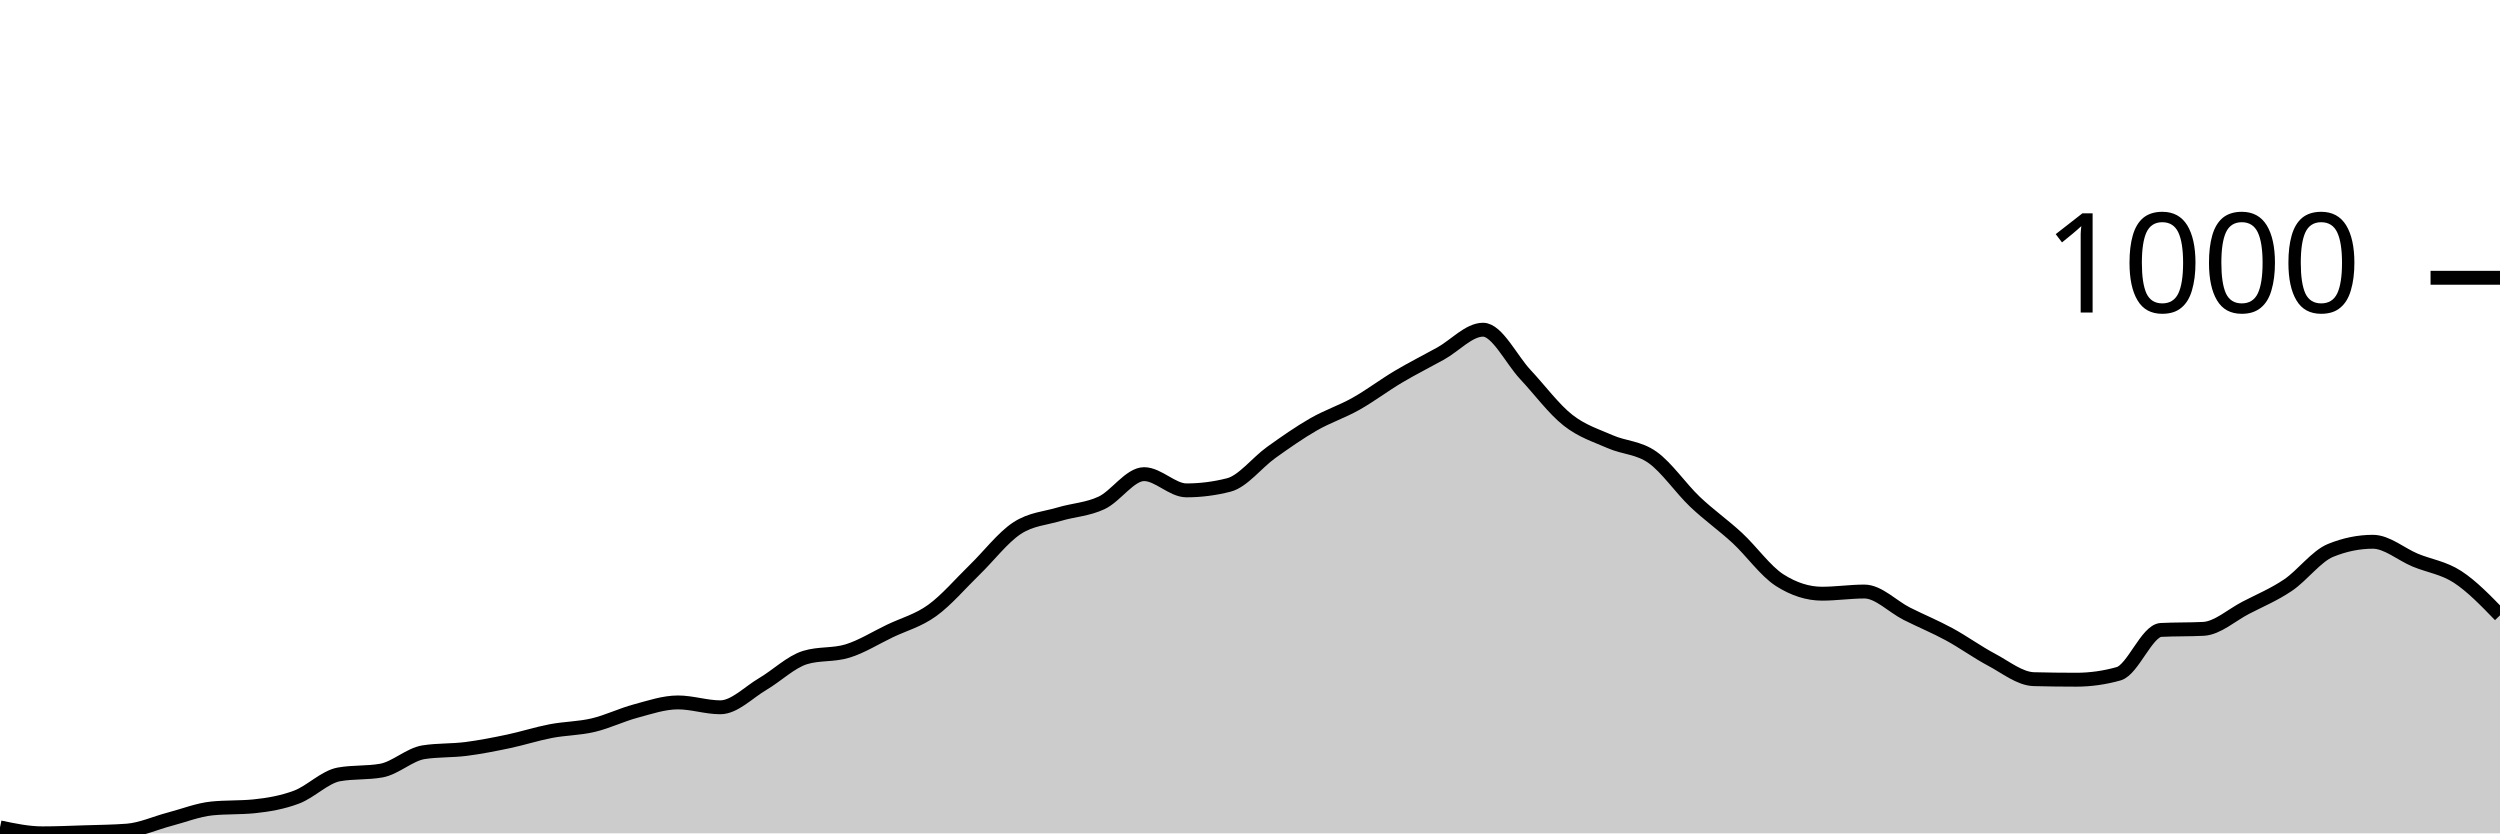
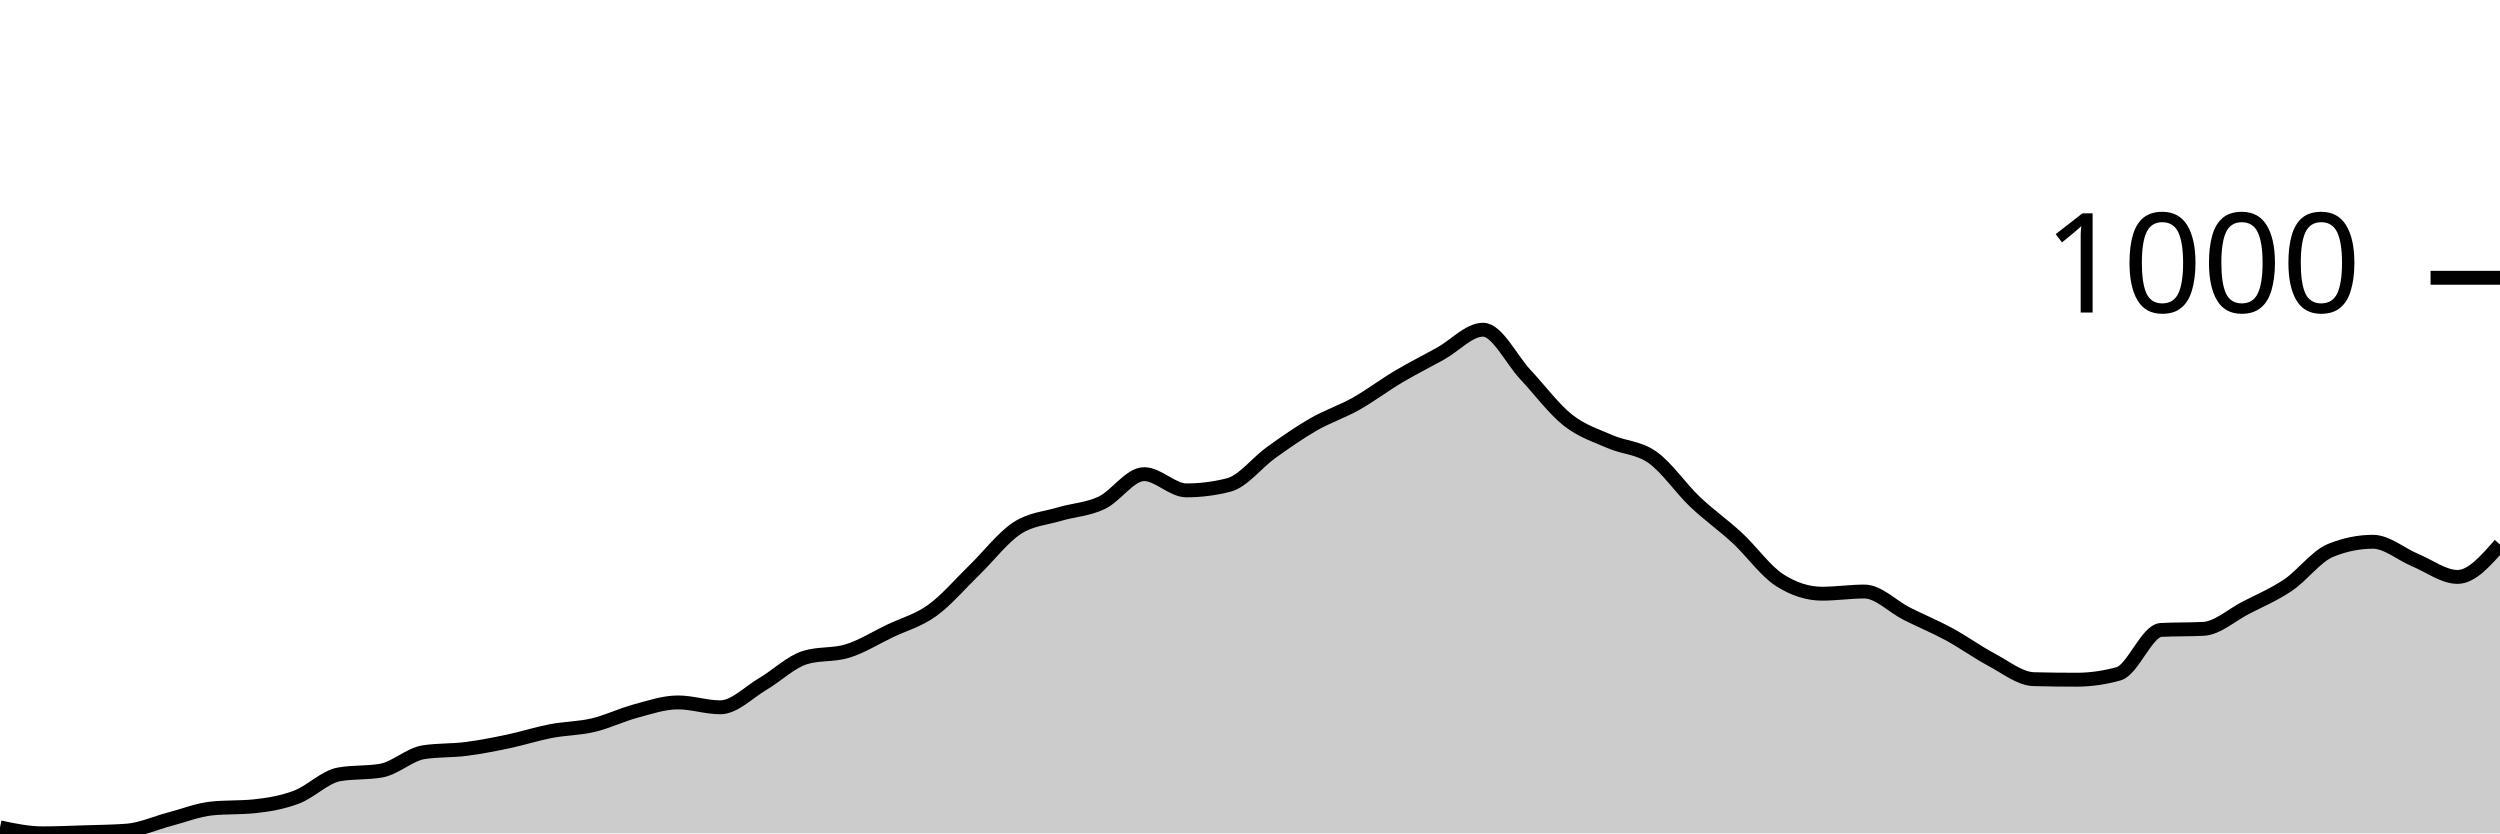
<svg xmlns="http://www.w3.org/2000/svg" viewBox="0 0 180 60">
  <g transform="translate(0,20)">
-     <path class="area" fill="rgba(0, 0, 0, 0.2)" d="M0,39.572C1.017,39.786,2.034,40,3.051,40C4.068,40,5.085,39.955,6.102,39.922C7.119,39.89,8.136,39.883,9.153,39.805C10.169,39.727,11.186,39.253,12.203,38.987C13.22,38.721,14.237,38.312,15.254,38.208C16.271,38.105,17.288,38.156,18.305,38.053C19.322,37.949,20.339,37.773,21.356,37.39C22.373,37.007,23.39,35.936,24.407,35.755C25.424,35.573,26.441,35.664,27.458,35.482C28.475,35.3,29.492,34.314,30.508,34.158C31.525,34.002,32.542,34.054,33.559,33.924C34.576,33.794,35.593,33.593,36.61,33.379C37.627,33.165,38.644,32.833,39.661,32.639C40.678,32.444,41.695,32.451,42.712,32.21C43.729,31.97,44.746,31.47,45.763,31.198C46.78,30.925,47.797,30.574,48.814,30.574C49.831,30.574,50.847,30.925,51.864,30.925C52.881,30.925,53.898,29.847,54.915,29.25C55.932,28.653,56.949,27.653,57.966,27.342C58.983,27.03,60,27.186,61.017,26.874C62.034,26.563,63.051,25.92,64.068,25.433C65.085,24.946,66.102,24.687,67.119,23.953C68.136,23.22,69.153,22.019,70.169,21.032C71.186,20.045,72.203,18.702,73.22,18.033C74.237,17.364,75.254,17.326,76.271,17.02C77.288,16.715,78.305,16.683,79.322,16.203C80.339,15.722,81.356,14.138,82.373,14.138C83.39,14.138,84.407,15.307,85.424,15.307C86.441,15.307,87.458,15.177,88.475,14.917C89.492,14.658,90.508,13.307,91.525,12.58C92.542,11.853,93.559,11.139,94.576,10.555C95.593,9.971,96.61,9.646,97.627,9.075C98.644,8.504,99.661,7.731,100.678,7.128C101.695,6.524,102.712,6.018,103.729,5.453C104.746,4.888,105.763,3.739,106.78,3.739C107.797,3.739,108.814,5.888,109.831,6.972C110.847,8.056,111.864,9.438,112.881,10.243C113.898,11.048,114.915,11.353,115.932,11.801C116.949,12.249,117.966,12.21,118.983,12.931C120,13.651,121.017,15.157,122.034,16.125C123.051,17.092,124.068,17.793,125.085,18.734C126.102,19.675,127.119,21.123,128.136,21.772C129.153,22.421,130.169,22.746,131.186,22.746C132.203,22.746,133.22,22.59,134.237,22.59C135.254,22.59,136.271,23.674,137.288,24.187C138.305,24.7,139.322,25.115,140.339,25.667C141.356,26.219,142.373,26.959,143.39,27.498C144.407,28.036,145.424,28.874,146.441,28.9C147.458,28.926,148.475,28.939,149.492,28.939C150.508,28.939,151.525,28.796,152.542,28.51C153.559,28.225,154.576,25.407,155.593,25.355C156.61,25.303,157.627,25.329,158.644,25.278C159.661,25.226,160.678,24.284,161.695,23.759C162.712,23.233,163.729,22.811,164.746,22.123C165.763,21.435,166.78,20.045,167.797,19.63C168.814,19.215,169.831,19.007,170.847,19.007C171.864,19.007,172.881,19.909,173.898,20.331C174.915,20.753,175.932,20.876,176.949,21.538C177.966,22.201,178.983,23.252,180,24.304L180,40C178.983,40,177.966,40,176.949,40C175.932,40,174.915,40,173.898,40C172.881,40,171.864,40,170.847,40C169.831,40,168.814,40,167.797,40C166.78,40,165.763,40,164.746,40C163.729,40,162.712,40,161.695,40C160.678,40,159.661,40,158.644,40C157.627,40,156.61,40,155.593,40C154.576,40,153.559,40,152.542,40C151.525,40,150.508,40,149.492,40C148.475,40,147.458,40,146.441,40C145.424,40,144.407,40,143.39,40C142.373,40,141.356,40,140.339,40C139.322,40,138.305,40,137.288,40C136.271,40,135.254,40,134.237,40C133.22,40,132.203,40,131.186,40C130.169,40,129.153,40,128.136,40C127.119,40,126.102,40,125.085,40C124.068,40,123.051,40,122.034,40C121.017,40,120,40,118.983,40C117.966,40,116.949,40,115.932,40C114.915,40,113.898,40,112.881,40C111.864,40,110.847,40,109.831,40C108.814,40,107.797,40,106.78,40C105.763,40,104.746,40,103.729,40C102.712,40,101.695,40,100.678,40C99.661,40,98.644,40,97.627,40C96.61,40,95.593,40,94.576,40C93.559,40,92.542,40,91.525,40C90.508,40,89.492,40,88.475,40C87.458,40,86.441,40,85.424,40C84.407,40,83.39,40,82.373,40C81.356,40,80.339,40,79.322,40C78.305,40,77.288,40,76.271,40C75.254,40,74.237,40,73.22,40C72.203,40,71.186,40,70.169,40C69.153,40,68.136,40,67.119,40C66.102,40,65.085,40,64.068,40C63.051,40,62.034,40,61.017,40C60,40,58.983,40,57.966,40C56.949,40,55.932,40,54.915,40C53.898,40,52.881,40,51.864,40C50.847,40,49.831,40,48.814,40C47.797,40,46.78,40,45.763,40C44.746,40,43.729,40,42.712,40C41.695,40,40.678,40,39.661,40C38.644,40,37.627,40,36.61,40C35.593,40,34.576,40,33.559,40C32.542,40,31.525,40,30.508,40C29.492,40,28.475,40,27.458,40C26.441,40,25.424,40,24.407,40C23.39,40,22.373,40,21.356,40C20.339,40,19.322,40,18.305,40C17.288,40,16.271,40,15.254,40C14.237,40,13.22,40,12.203,40C11.186,40,10.169,40,9.153,40C8.136,40,7.119,40,6.102,40C5.085,40,4.068,40,3.051,40C2.034,40,1.017,40,0,40Z" />
-     <path class="line" stroke="black" fill="none" d="M0,39.572C1.017,39.786,2.034,40,3.051,40C4.068,40,5.085,39.955,6.102,39.922C7.119,39.89,8.136,39.883,9.153,39.805C10.169,39.727,11.186,39.253,12.203,38.987C13.22,38.721,14.237,38.312,15.254,38.208C16.271,38.105,17.288,38.156,18.305,38.053C19.322,37.949,20.339,37.773,21.356,37.39C22.373,37.007,23.39,35.936,24.407,35.755C25.424,35.573,26.441,35.664,27.458,35.482C28.475,35.3,29.492,34.314,30.508,34.158C31.525,34.002,32.542,34.054,33.559,33.924C34.576,33.794,35.593,33.593,36.61,33.379C37.627,33.165,38.644,32.833,39.661,32.639C40.678,32.444,41.695,32.451,42.712,32.21C43.729,31.97,44.746,31.47,45.763,31.198C46.78,30.925,47.797,30.574,48.814,30.574C49.831,30.574,50.847,30.925,51.864,30.925C52.881,30.925,53.898,29.847,54.915,29.25C55.932,28.653,56.949,27.653,57.966,27.342C58.983,27.03,60,27.186,61.017,26.874C62.034,26.563,63.051,25.92,64.068,25.433C65.085,24.946,66.102,24.687,67.119,23.953C68.136,23.22,69.153,22.019,70.169,21.032C71.186,20.045,72.203,18.702,73.22,18.033C74.237,17.364,75.254,17.326,76.271,17.02C77.288,16.715,78.305,16.683,79.322,16.203C80.339,15.722,81.356,14.138,82.373,14.138C83.39,14.138,84.407,15.307,85.424,15.307C86.441,15.307,87.458,15.177,88.475,14.917C89.492,14.658,90.508,13.307,91.525,12.58C92.542,11.853,93.559,11.139,94.576,10.555C95.593,9.971,96.61,9.646,97.627,9.075C98.644,8.504,99.661,7.731,100.678,7.128C101.695,6.524,102.712,6.018,103.729,5.453C104.746,4.888,105.763,3.739,106.78,3.739C107.797,3.739,108.814,5.888,109.831,6.972C110.847,8.056,111.864,9.438,112.881,10.243C113.898,11.048,114.915,11.353,115.932,11.801C116.949,12.249,117.966,12.21,118.983,12.931C120,13.651,121.017,15.157,122.034,16.125C123.051,17.092,124.068,17.793,125.085,18.734C126.102,19.675,127.119,21.123,128.136,21.772C129.153,22.421,130.169,22.746,131.186,22.746C132.203,22.746,133.22,22.59,134.237,22.59C135.254,22.59,136.271,23.674,137.288,24.187C138.305,24.7,139.322,25.115,140.339,25.667C141.356,26.219,142.373,26.959,143.39,27.498C144.407,28.036,145.424,28.874,146.441,28.9C147.458,28.926,148.475,28.939,149.492,28.939C150.508,28.939,151.525,28.796,152.542,28.51C153.559,28.225,154.576,25.407,155.593,25.355C156.61,25.303,157.627,25.329,158.644,25.278C159.661,25.226,160.678,24.284,161.695,23.759C162.712,23.233,163.729,22.811,164.746,22.123C165.763,21.435,166.78,20.045,167.797,19.63C168.814,19.215,169.831,19.007,170.847,19.007C171.864,19.007,172.881,19.909,173.898,20.331C174.915,20.753,175.932,20.876,176.949,21.538C177.966,22.201,178.983,23.252,180,24.304" />
+     <path class="area" fill="rgba(0, 0, 0, 0.2)" d="M0,39.572C1.017,39.786,2.034,40,3.051,40C4.068,40,5.085,39.955,6.102,39.922C7.119,39.89,8.136,39.883,9.153,39.805C10.169,39.727,11.186,39.253,12.203,38.987C13.22,38.721,14.237,38.312,15.254,38.208C16.271,38.105,17.288,38.156,18.305,38.053C19.322,37.949,20.339,37.773,21.356,37.39C22.373,37.007,23.39,35.936,24.407,35.755C25.424,35.573,26.441,35.664,27.458,35.482C28.475,35.3,29.492,34.314,30.508,34.158C31.525,34.002,32.542,34.054,33.559,33.924C34.576,33.794,35.593,33.593,36.61,33.379C37.627,33.165,38.644,32.833,39.661,32.639C40.678,32.444,41.695,32.451,42.712,32.21C43.729,31.97,44.746,31.47,45.763,31.198C46.78,30.925,47.797,30.574,48.814,30.574C49.831,30.574,50.847,30.925,51.864,30.925C52.881,30.925,53.898,29.847,54.915,29.25C55.932,28.653,56.949,27.653,57.966,27.342C58.983,27.03,60,27.186,61.017,26.874C62.034,26.563,63.051,25.92,64.068,25.433C65.085,24.946,66.102,24.687,67.119,23.953C68.136,23.22,69.153,22.019,70.169,21.032C71.186,20.045,72.203,18.702,73.22,18.033C74.237,17.364,75.254,17.326,76.271,17.02C77.288,16.715,78.305,16.683,79.322,16.203C80.339,15.722,81.356,14.138,82.373,14.138C83.39,14.138,84.407,15.307,85.424,15.307C86.441,15.307,87.458,15.177,88.475,14.917C89.492,14.658,90.508,13.307,91.525,12.58C92.542,11.853,93.559,11.139,94.576,10.555C95.593,9.971,96.61,9.646,97.627,9.075C98.644,8.504,99.661,7.731,100.678,7.128C101.695,6.524,102.712,6.018,103.729,5.453C104.746,4.888,105.763,3.739,106.78,3.739C107.797,3.739,108.814,5.888,109.831,6.972C110.847,8.056,111.864,9.438,112.881,10.243C113.898,11.048,114.915,11.353,115.932,11.801C116.949,12.249,117.966,12.21,118.983,12.931C120,13.651,121.017,15.157,122.034,16.125C123.051,17.092,124.068,17.793,125.085,18.734C126.102,19.675,127.119,21.123,128.136,21.772C129.153,22.421,130.169,22.746,131.186,22.746C132.203,22.746,133.22,22.59,134.237,22.59C135.254,22.59,136.271,23.674,137.288,24.187C138.305,24.7,139.322,25.115,140.339,25.667C141.356,26.219,142.373,26.959,143.39,27.498C144.407,28.036,145.424,28.874,146.441,28.9C147.458,28.926,148.475,28.939,149.492,28.939C150.508,28.939,151.525,28.796,152.542,28.51C153.559,28.225,154.576,25.407,155.593,25.355C156.61,25.303,157.627,25.329,158.644,25.278C159.661,25.226,160.678,24.284,161.695,23.759C162.712,23.233,163.729,22.811,164.746,22.123C165.763,21.435,166.78,20.045,167.797,19.63C168.814,19.215,169.831,19.007,170.847,19.007C171.864,19.007,172.881,19.909,173.898,20.331C174.915,20.753,175.932,21.538,176.949,21.538C177.966,21.538,178.983,20.37,180,19.202L180,40C178.983,40,177.966,40,176.949,40C175.932,40,174.915,40,173.898,40C172.881,40,171.864,40,170.847,40C169.831,40,168.814,40,167.797,40C166.78,40,165.763,40,164.746,40C163.729,40,162.712,40,161.695,40C160.678,40,159.661,40,158.644,40C157.627,40,156.61,40,155.593,40C154.576,40,153.559,40,152.542,40C151.525,40,150.508,40,149.492,40C148.475,40,147.458,40,146.441,40C145.424,40,144.407,40,143.39,40C142.373,40,141.356,40,140.339,40C139.322,40,138.305,40,137.288,40C136.271,40,135.254,40,134.237,40C133.22,40,132.203,40,131.186,40C130.169,40,129.153,40,128.136,40C127.119,40,126.102,40,125.085,40C124.068,40,123.051,40,122.034,40C121.017,40,120,40,118.983,40C117.966,40,116.949,40,115.932,40C114.915,40,113.898,40,112.881,40C111.864,40,110.847,40,109.831,40C108.814,40,107.797,40,106.78,40C105.763,40,104.746,40,103.729,40C102.712,40,101.695,40,100.678,40C99.661,40,98.644,40,97.627,40C96.61,40,95.593,40,94.576,40C93.559,40,92.542,40,91.525,40C90.508,40,89.492,40,88.475,40C87.458,40,86.441,40,85.424,40C84.407,40,83.39,40,82.373,40C81.356,40,80.339,40,79.322,40C78.305,40,77.288,40,76.271,40C75.254,40,74.237,40,73.22,40C72.203,40,71.186,40,70.169,40C69.153,40,68.136,40,67.119,40C66.102,40,65.085,40,64.068,40C63.051,40,62.034,40,61.017,40C60,40,58.983,40,57.966,40C56.949,40,55.932,40,54.915,40C53.898,40,52.881,40,51.864,40C50.847,40,49.831,40,48.814,40C47.797,40,46.78,40,45.763,40C44.746,40,43.729,40,42.712,40C41.695,40,40.678,40,39.661,40C38.644,40,37.627,40,36.61,40C35.593,40,34.576,40,33.559,40C32.542,40,31.525,40,30.508,40C29.492,40,28.475,40,27.458,40C26.441,40,25.424,40,24.407,40C23.39,40,22.373,40,21.356,40C20.339,40,19.322,40,18.305,40C17.288,40,16.271,40,15.254,40C14.237,40,13.22,40,12.203,40C11.186,40,10.169,40,9.153,40C8.136,40,7.119,40,6.102,40C5.085,40,4.068,40,3.051,40C2.034,40,1.017,40,0,40Z" />
+     <path class="line" stroke="black" fill="none" d="M0,39.572C1.017,39.786,2.034,40,3.051,40C4.068,40,5.085,39.955,6.102,39.922C7.119,39.89,8.136,39.883,9.153,39.805C10.169,39.727,11.186,39.253,12.203,38.987C13.22,38.721,14.237,38.312,15.254,38.208C16.271,38.105,17.288,38.156,18.305,38.053C19.322,37.949,20.339,37.773,21.356,37.39C22.373,37.007,23.39,35.936,24.407,35.755C25.424,35.573,26.441,35.664,27.458,35.482C28.475,35.3,29.492,34.314,30.508,34.158C31.525,34.002,32.542,34.054,33.559,33.924C34.576,33.794,35.593,33.593,36.61,33.379C37.627,33.165,38.644,32.833,39.661,32.639C40.678,32.444,41.695,32.451,42.712,32.21C43.729,31.97,44.746,31.47,45.763,31.198C46.78,30.925,47.797,30.574,48.814,30.574C49.831,30.574,50.847,30.925,51.864,30.925C52.881,30.925,53.898,29.847,54.915,29.25C55.932,28.653,56.949,27.653,57.966,27.342C58.983,27.03,60,27.186,61.017,26.874C62.034,26.563,63.051,25.92,64.068,25.433C65.085,24.946,66.102,24.687,67.119,23.953C68.136,23.22,69.153,22.019,70.169,21.032C71.186,20.045,72.203,18.702,73.22,18.033C74.237,17.364,75.254,17.326,76.271,17.02C77.288,16.715,78.305,16.683,79.322,16.203C80.339,15.722,81.356,14.138,82.373,14.138C83.39,14.138,84.407,15.307,85.424,15.307C86.441,15.307,87.458,15.177,88.475,14.917C89.492,14.658,90.508,13.307,91.525,12.58C92.542,11.853,93.559,11.139,94.576,10.555C95.593,9.971,96.61,9.646,97.627,9.075C98.644,8.504,99.661,7.731,100.678,7.128C101.695,6.524,102.712,6.018,103.729,5.453C104.746,4.888,105.763,3.739,106.78,3.739C107.797,3.739,108.814,5.888,109.831,6.972C110.847,8.056,111.864,9.438,112.881,10.243C113.898,11.048,114.915,11.353,115.932,11.801C116.949,12.249,117.966,12.21,118.983,12.931C120,13.651,121.017,15.157,122.034,16.125C123.051,17.092,124.068,17.793,125.085,18.734C126.102,19.675,127.119,21.123,128.136,21.772C129.153,22.421,130.169,22.746,131.186,22.746C132.203,22.746,133.22,22.59,134.237,22.59C135.254,22.59,136.271,23.674,137.288,24.187C138.305,24.7,139.322,25.115,140.339,25.667C141.356,26.219,142.373,26.959,143.39,27.498C144.407,28.036,145.424,28.874,146.441,28.9C147.458,28.926,148.475,28.939,149.492,28.939C150.508,28.939,151.525,28.796,152.542,28.51C153.559,28.225,154.576,25.407,155.593,25.355C156.61,25.303,157.627,25.329,158.644,25.278C159.661,25.226,160.678,24.284,161.695,23.759C162.712,23.233,163.729,22.811,164.746,22.123C165.763,21.435,166.78,20.045,167.797,19.63C168.814,19.215,169.831,19.007,170.847,19.007C171.864,19.007,172.881,19.909,173.898,20.331C174.915,20.753,175.932,21.538,176.949,21.538C177.966,21.538,178.983,20.37,180,19.202" />
    <path class="axis-ceiling" stroke-width="1" stroke="black" fill="none" d="M175,0L180,0" />
    <text class="axis-ceiling-label" font-family="sans-serif" text-anchor="end" font-size="10px" x="170" y="2.5">1000</text>
  </g>
</svg>
